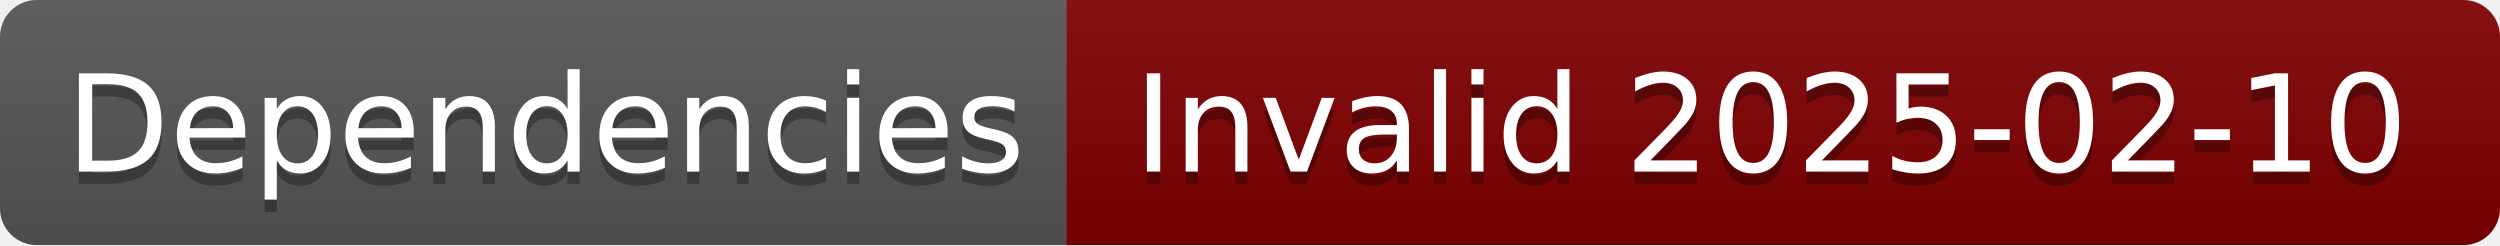
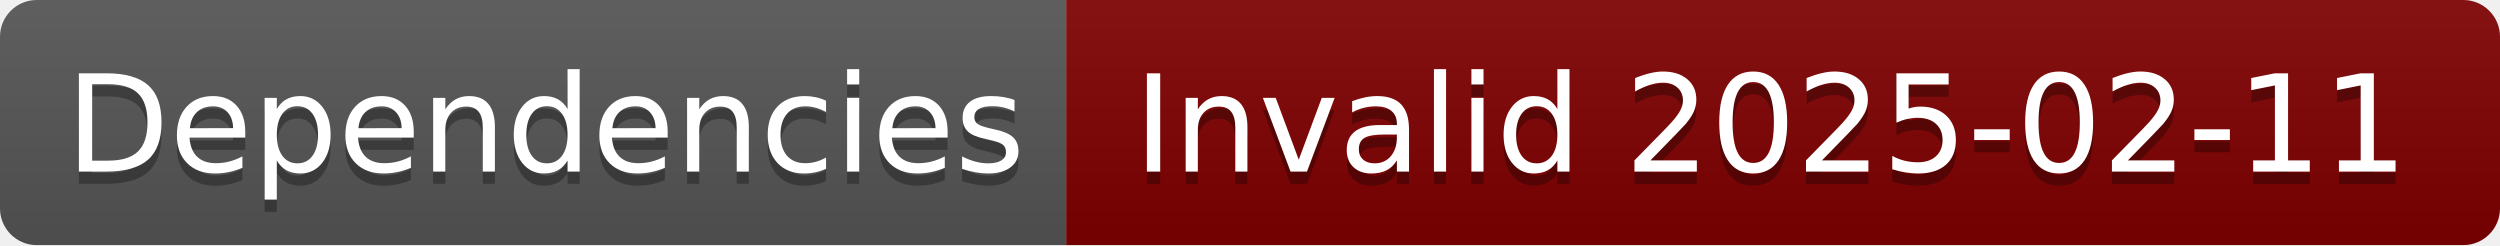
- <svg xmlns="http://www.w3.org/2000/svg" width="204" height="20" role="img" aria-label="Dependencies: Invalid 2025-02-10">
+ <svg xmlns="http://www.w3.org/2000/svg" width="204" height="20" role="img" aria-label="Dependencies: Invalid 2025-02-11">
  <linearGradient id="s" x2="0" y2="100%">
    <stop offset="0" stop-color="#bbb" stop-opacity=".1" />
    <stop offset="1" stop-opacity=".1" />
  </linearGradient>
  <clipPath id="r">
    <rect width="204" height="20" rx="3" fill="#fff" />
  </clipPath>
  <g clip-path="url(#r)">
    <rect width="87" height="20" fill="#555" />
    <rect x="87" width="117" height="20" fill="#800000" />
    <rect width="204" height="20" fill="url(#s)" />
  </g>
  <g fill="#fff" text-anchor="middle" font-family="Verdana,Geneva,DejaVu Sans,sans-serif" text-rendering="geometricPrecision" font-size="110">
    <text aria-hidden="true" x="445" y="150" fill="#010101" fill-opacity=".3" transform="scale(.1)" textLength="770">Dependencies</text>
    <text x="445" y="140" transform="scale(.1)" fill="#fff" textLength="770">Dependencies</text>
-     <text aria-hidden="true" x="1445" y="150" fill="#010101" fill-opacity=".3" transform="scale(.1)" textLength="1070">Invalid 2025-02-10</text>
-     <text x="1445" y="140" transform="scale(.1)" fill="#fff" textLength="1070">Invalid 2025-02-10</text>
+     <text aria-hidden="true" x="1445" y="150" fill="#010101" fill-opacity=".3" transform="scale(.1)" textLength="1070">Invalid 2025-02-11</text>
+     <text x="1445" y="140" transform="scale(.1)" fill="#fff" textLength="1070">Invalid 2025-02-11</text>
  </g>
</svg>
